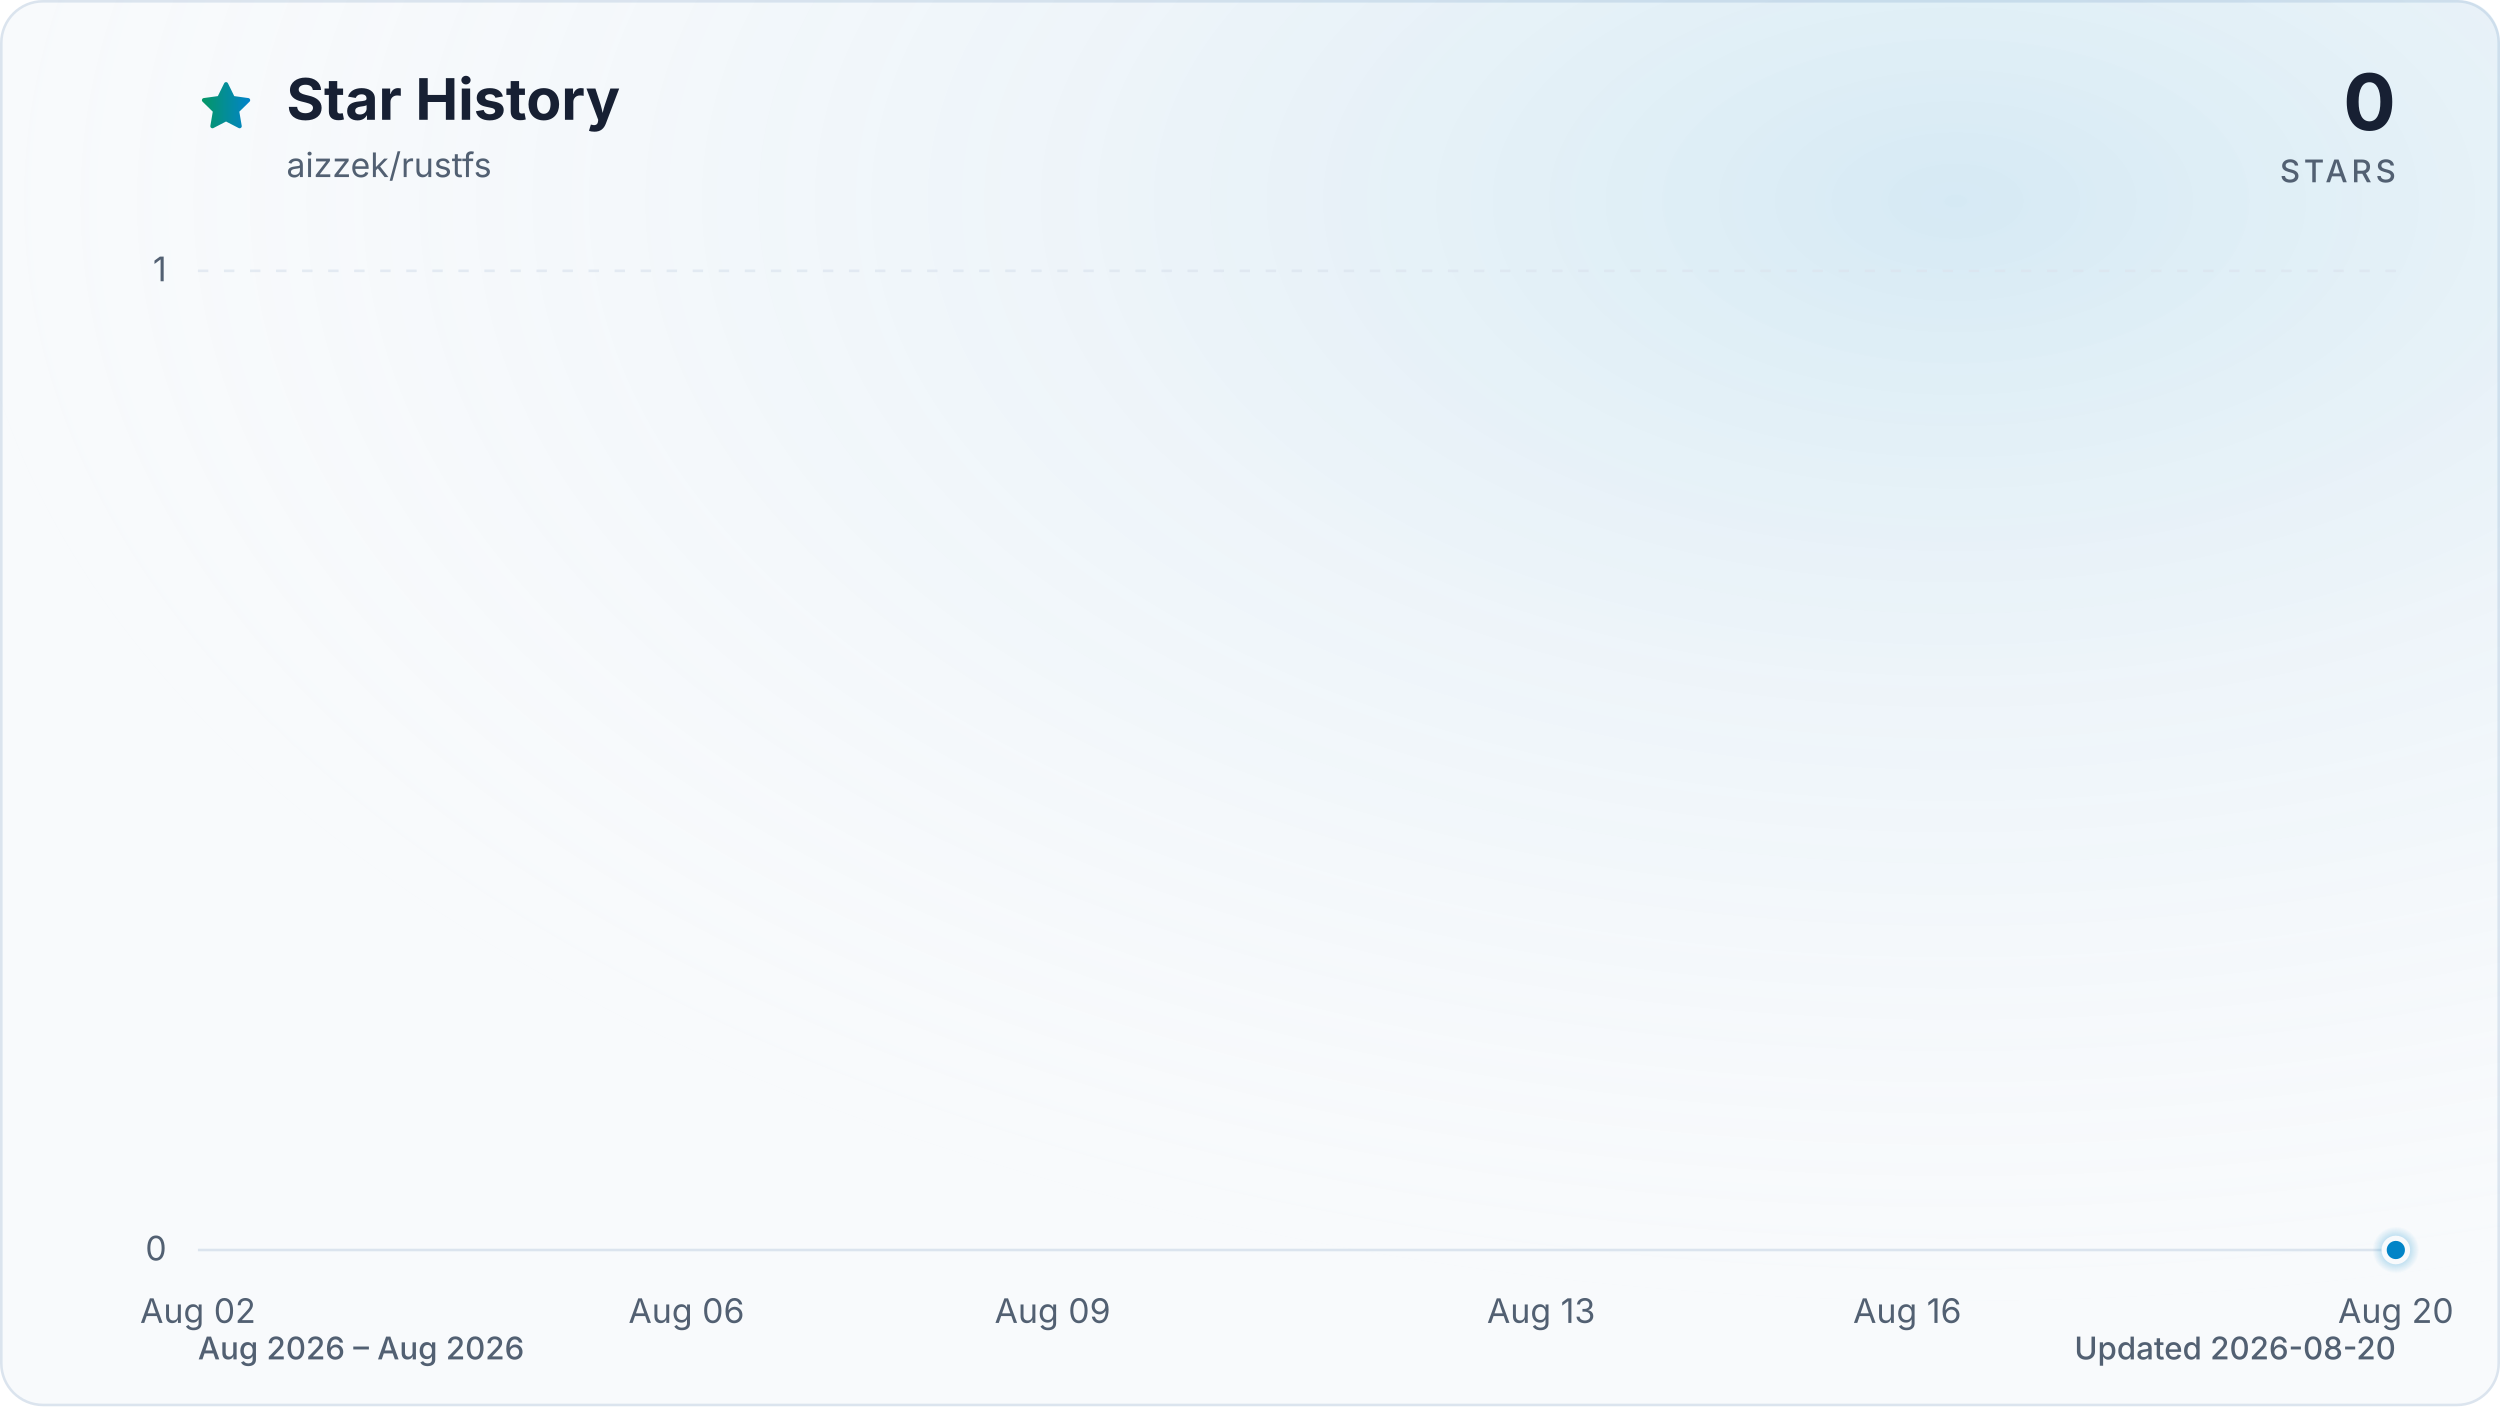
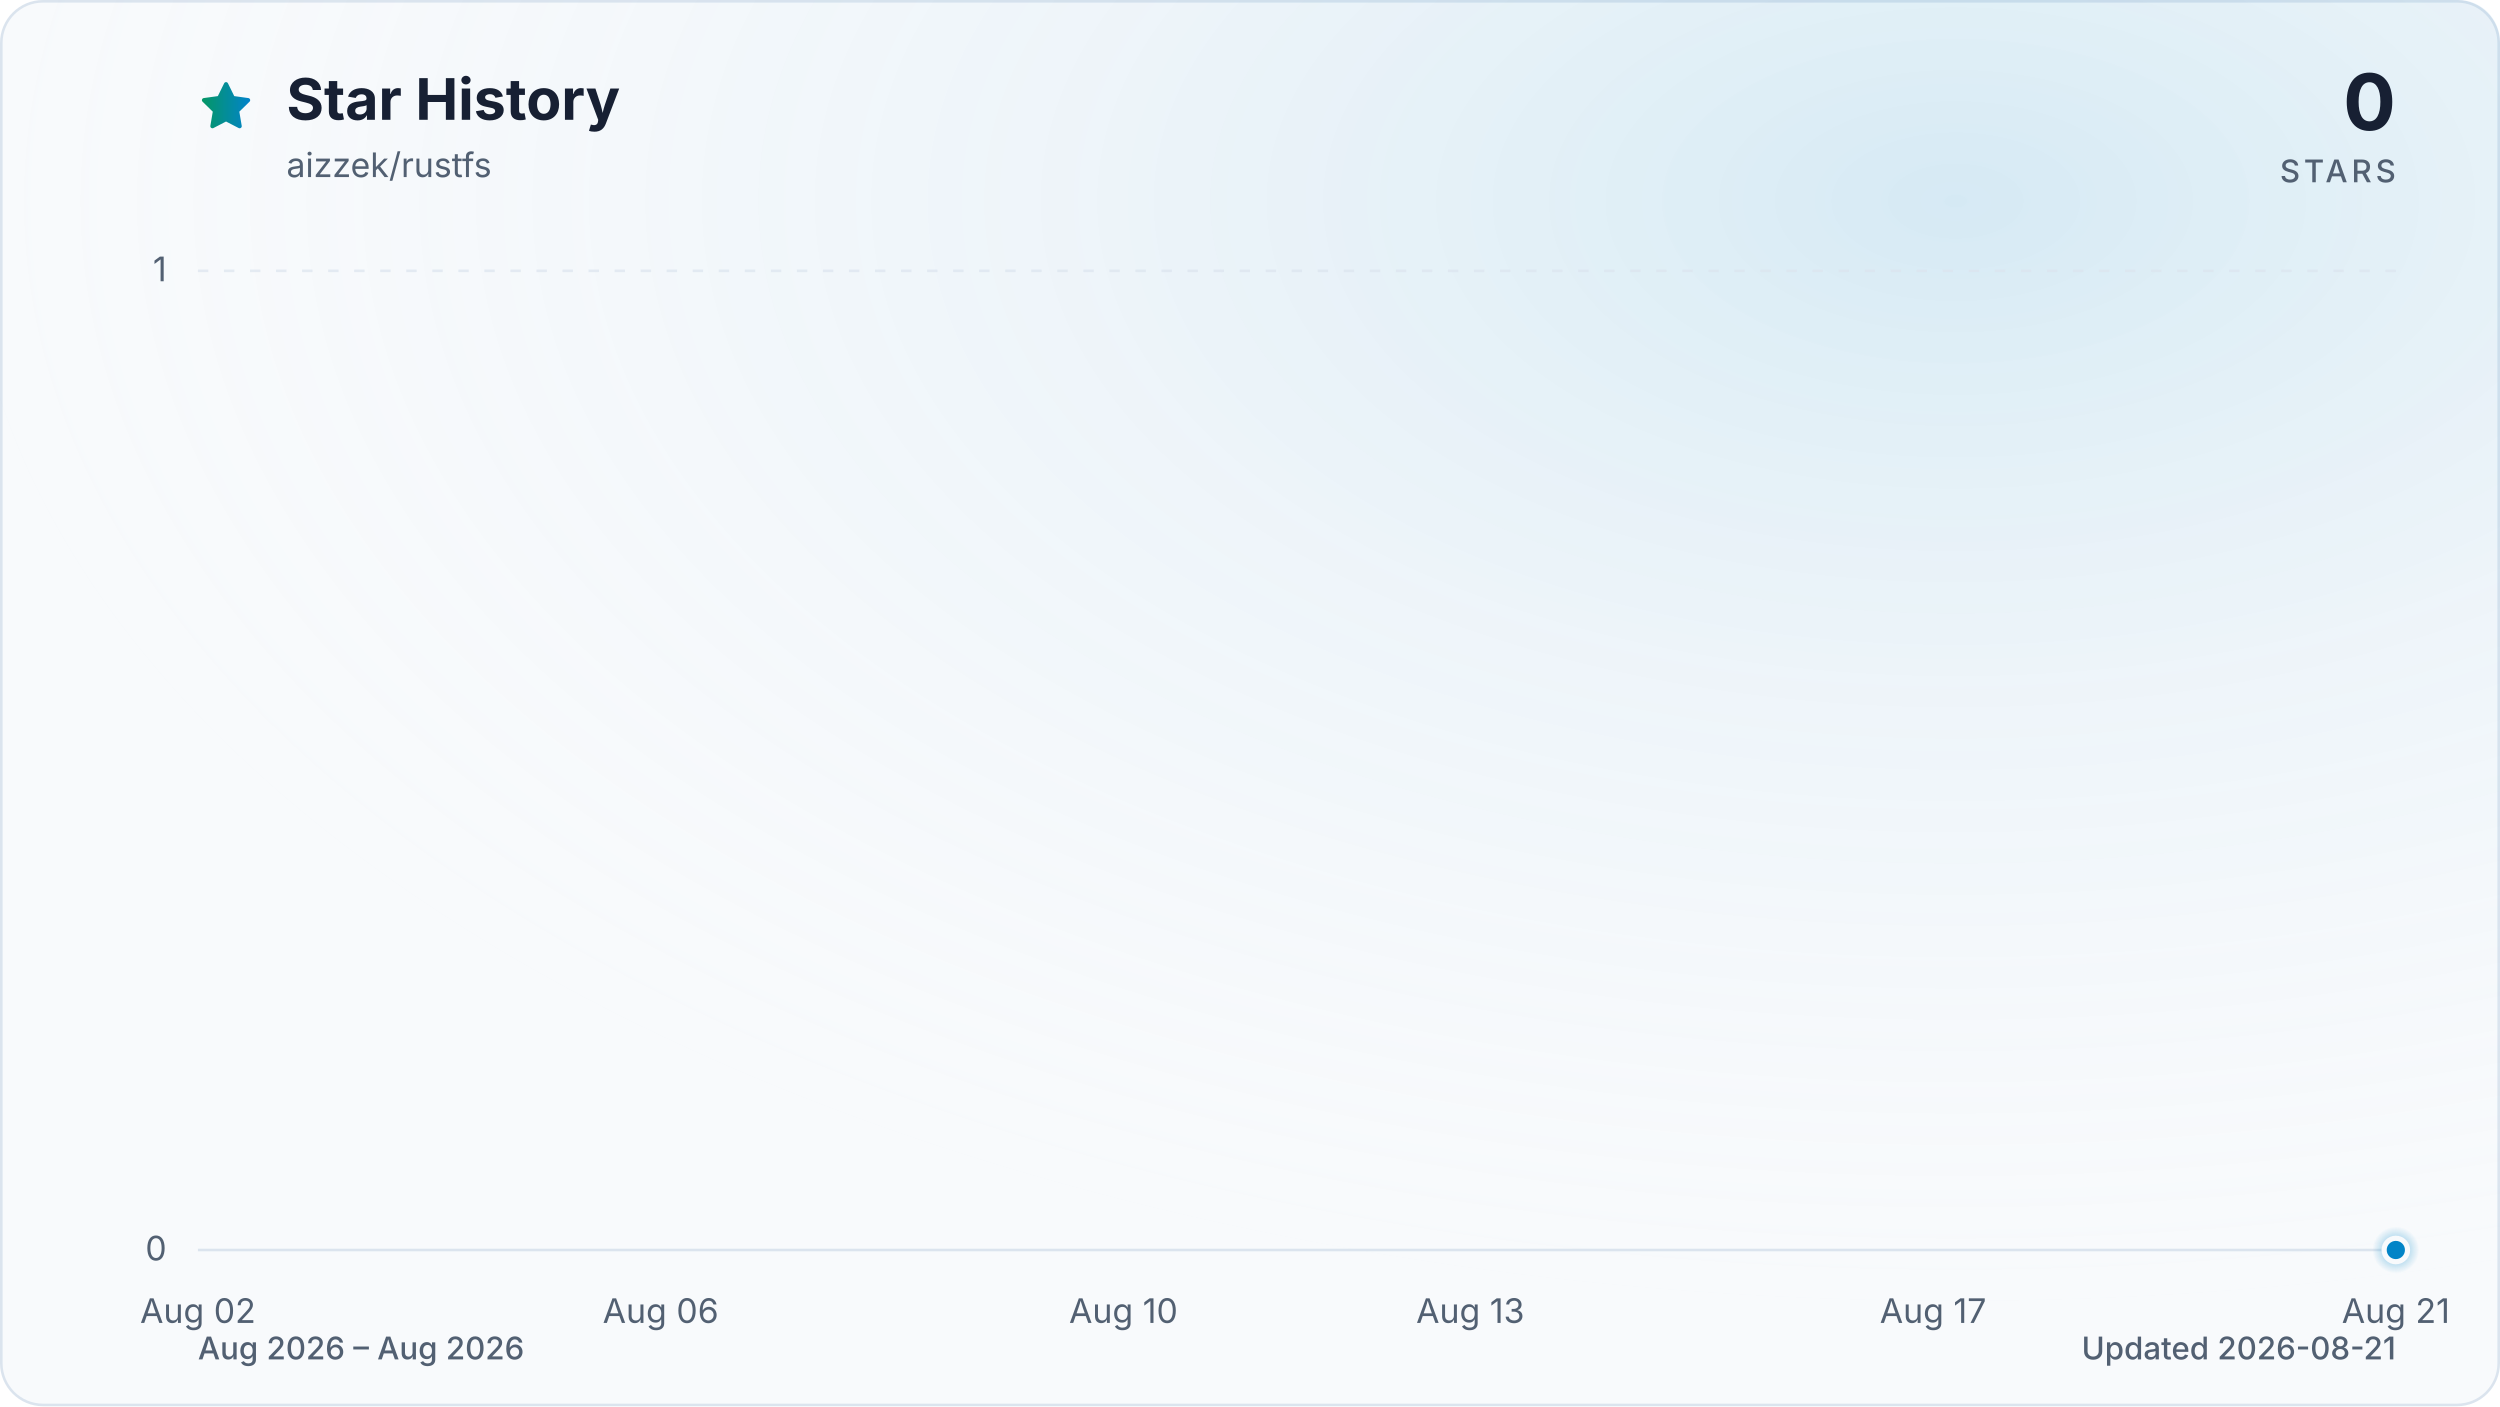
<svg xmlns="http://www.w3.org/2000/svg" viewBox="0 0 960 540" role="img" aria-labelledby="title description" data-style="gradient" data-variant="glow" data-animated="true">
  <defs>
    <linearGradient id="trend" x1="0" y1="0" x2="1" y2="0">
      <stop offset="0%" stop-color="#059669" />
      <stop offset="100%" stop-color="#0284c7" />
    </linearGradient>
    <linearGradient id="area" x1="0" y1="0" x2="0" y2="1">
      <stop offset="0%" stop-color="#059669" stop-opacity="0.30" />
      <stop offset="55%" stop-color="#0284c7" stop-opacity="0.10" />
      <stop offset="100%" stop-color="#0284c7" stop-opacity="0.01" />
    </linearGradient>
    <radialGradient id="marker-halo" cx="50%" cy="50%" r="50%">
      <stop offset="0%" stop-color="#0284c7" stop-opacity="0.55" />
      <stop offset="100%" stop-color="#0284c7" stop-opacity="0" />
    </radialGradient>
    <radialGradient id="surface-glow" cx="78%" cy="14%" r="80%">
      <stop offset="0%" stop-color="#0284c7" stop-opacity="0.14" />
      <stop offset="100%" stop-color="#f8fafc" stop-opacity="0" />
    </radialGradient>
    <filter id="trend-glow" x="-20%" y="-20%" width="140%" height="140%">
      <feGaussianBlur stdDeviation="7" />
    </filter>
  </defs>
  <style>
.trend-enter{transform-box:fill-box;transform-origin:center;animation:trend-enter 520ms cubic-bezier(0.16,1,0.3,1)}
.marker-enter{transform-box:fill-box;transform-origin:center;animation:marker-enter 320ms cubic-bezier(0.16,1,0.3,1) 200ms both}
.marker-pulse{transform-box:fill-box;transform-origin:center;animation:marker-pulse 2.6s ease-out infinite}
@keyframes trend-enter{from{opacity:.35;transform:translateY(10px)}to{opacity:1;transform:translateY(0)}}
@keyframes marker-enter{from{opacity:0;transform:scale(.4)}to{opacity:1;transform:scale(1)}}
@keyframes marker-pulse{0%{opacity:.5;transform:scale(.7)}70%,100%{opacity:0;transform:scale(2.1)}}
@media (prefers-reduced-motion:reduce){.trend-enter,.marker-enter,.marker-pulse{animation:none!important}}
@media (prefers-reduced-motion:reduce){.marker-pulse{opacity:0}}
</style>
  <rect x="0.5" y="0.5" width="959" height="539" fill="#f8fafc" stroke="#dbe4ee" stroke-width="1" rx="16" />
  <rect width="960" height="540" fill="url(#surface-glow)" rx="16" />
  <path d="M12 2.6l2.9 5.9 6.5.9-4.7 4.6 1.1 6.5-5.8-3-5.8 3 1.1-6.5-4.7-4.6 6.5-.9L12 2.6Z" transform="translate(76 30) scale(.9)" fill="url(#trend)" stroke="url(#trend)" stroke-width="1.8" stroke-linejoin="round" aria-hidden="true" />
  <text x="110" y="46" fill="#172033" font-family="ui-sans-serif, system-ui, -apple-system, BlinkMacSystemFont, 'Segoe UI', sans-serif" font-size="22" font-weight="700">Star History</text>
  <text x="110" y="68" fill="#526072" font-family="ui-sans-serif, system-ui, -apple-system, BlinkMacSystemFont, 'Segoe UI', sans-serif" font-size="13">aizzek/rustfs</text>
  <text x="920" y="50" fill="#172033" font-family="ui-sans-serif, system-ui, -apple-system, BlinkMacSystemFont, 'Segoe UI', sans-serif" font-size="30" font-weight="700" text-anchor="end">0</text>
  <text x="920" y="70" fill="#526072" font-family="ui-sans-serif, system-ui, -apple-system, BlinkMacSystemFont, 'Segoe UI', sans-serif" font-size="12" font-weight="500" letter-spacing="1.5" text-anchor="end">STARS</text>
  <line x1="76" y1="480.0" x2="920" y2="480.0" stroke="#dbe4ee" stroke-width="1" stroke-dasharray="0" opacity="1" />
  <text x="64" y="484.0" fill="#526072" font-family="ui-sans-serif, system-ui, -apple-system, BlinkMacSystemFont, 'Segoe UI', sans-serif" font-size="13" text-anchor="end">0</text>
  <line x1="76" y1="104.0" x2="920" y2="104.0" stroke="#dbe4ee" stroke-width="1" stroke-dasharray="4 6" opacity="0.7" />
  <text x="64" y="108.0" fill="#526072" font-family="ui-sans-serif, system-ui, -apple-system, BlinkMacSystemFont, 'Segoe UI', sans-serif" font-size="13" text-anchor="end">1</text>
  <text x="76.0" y="508" fill="#526072" font-family="ui-sans-serif, system-ui, -apple-system, BlinkMacSystemFont, 'Segoe UI', sans-serif" font-size="13" text-anchor="middle">Aug 02</text>
-   <text x="263.6" y="508" fill="#526072" font-family="ui-sans-serif, system-ui, -apple-system, BlinkMacSystemFont, 'Segoe UI', sans-serif" font-size="13" text-anchor="middle">Aug 06</text>
-   <text x="404.2" y="508" fill="#526072" font-family="ui-sans-serif, system-ui, -apple-system, BlinkMacSystemFont, 'Segoe UI', sans-serif" font-size="13" text-anchor="middle">Aug 09</text>
-   <text x="591.8" y="508" fill="#526072" font-family="ui-sans-serif, system-ui, -apple-system, BlinkMacSystemFont, 'Segoe UI', sans-serif" font-size="13" text-anchor="middle">Aug 13</text>
-   <text x="732.4" y="508" fill="#526072" font-family="ui-sans-serif, system-ui, -apple-system, BlinkMacSystemFont, 'Segoe UI', sans-serif" font-size="13" text-anchor="middle">Aug 16</text>
-   <text x="920.0" y="508" fill="#526072" font-family="ui-sans-serif, system-ui, -apple-system, BlinkMacSystemFont, 'Segoe UI', sans-serif" font-size="13" text-anchor="middle">Aug 20</text>
+   <text x="253.7" y="508" fill="#526072" font-family="ui-sans-serif, system-ui, -apple-system, BlinkMacSystemFont, 'Segoe UI', sans-serif" font-size="13" text-anchor="middle">Aug 06</text>
+   <text x="431.4" y="508" fill="#526072" font-family="ui-sans-serif, system-ui, -apple-system, BlinkMacSystemFont, 'Segoe UI', sans-serif" font-size="13" text-anchor="middle">Aug 10</text>
+   <text x="564.6" y="508" fill="#526072" font-family="ui-sans-serif, system-ui, -apple-system, BlinkMacSystemFont, 'Segoe UI', sans-serif" font-size="13" text-anchor="middle">Aug 13</text>
+   <text x="742.3" y="508" fill="#526072" font-family="ui-sans-serif, system-ui, -apple-system, BlinkMacSystemFont, 'Segoe UI', sans-serif" font-size="13" text-anchor="middle">Aug 17</text>
+   <text x="920.0" y="508" fill="#526072" font-family="ui-sans-serif, system-ui, -apple-system, BlinkMacSystemFont, 'Segoe UI', sans-serif" font-size="13" text-anchor="middle">Aug 21</text>
  <g class="trend-enter">
-     <path d="M 76.0 480.0 C 91.6 480.0, 107.3 480.0, 122.9 480.0 C 138.5 480.0, 154.1 480.0, 169.8 480.0 C 185.4 480.0, 201.0 480.0, 216.7 480.0 C 232.3 480.0, 247.9 480.0, 263.6 480.0 C 279.2 480.0, 294.8 480.0, 310.4 480.0 C 326.1 480.0, 341.7 480.0, 357.3 480.0 C 373.0 480.0, 388.6 480.0, 404.2 480.0 C 419.9 480.0, 435.5 480.0, 451.1 480.0 C 466.7 480.0, 482.4 480.0, 498.0 480.0 C 513.6 480.0, 529.3 480.0, 544.9 480.0 C 560.5 480.0, 576.1 480.0, 591.8 480.0 C 607.4 480.0, 623.0 480.0, 638.7 480.0 C 654.3 480.0, 669.9 480.0, 685.6 480.0 C 701.2 480.0, 716.8 480.0, 732.4 480.0 C 748.1 480.0, 763.7 480.0, 779.3 480.0 C 795.0 480.0, 810.6 480.0, 826.2 480.0 C 841.9 480.0, 857.5 480.0, 873.1 480.0 C 888.7 480.0, 904.4 480.0, 920.0 480.0 L 920.0 480.0 L 76.0 480.0 Z" fill="url(#area)" />
-     <path d="M 76.0 480.0 C 91.6 480.0, 107.3 480.0, 122.9 480.0 C 138.5 480.0, 154.1 480.0, 169.8 480.0 C 185.4 480.0, 201.0 480.0, 216.7 480.0 C 232.3 480.0, 247.9 480.0, 263.6 480.0 C 279.2 480.0, 294.8 480.0, 310.4 480.0 C 326.1 480.0, 341.7 480.0, 357.3 480.0 C 373.0 480.0, 388.6 480.0, 404.2 480.0 C 419.9 480.0, 435.5 480.0, 451.1 480.0 C 466.7 480.0, 482.4 480.0, 498.0 480.0 C 513.6 480.0, 529.3 480.0, 544.9 480.0 C 560.5 480.0, 576.1 480.0, 591.8 480.0 C 607.4 480.0, 623.0 480.0, 638.7 480.0 C 654.3 480.0, 669.9 480.0, 685.6 480.0 C 701.2 480.0, 716.8 480.0, 732.4 480.0 C 748.1 480.0, 763.7 480.0, 779.3 480.0 C 795.0 480.0, 810.6 480.0, 826.2 480.0 C 841.9 480.0, 857.5 480.0, 873.1 480.0 C 888.7 480.0, 904.4 480.0, 920.0 480.0" fill="none" stroke="url(#trend)" stroke-width="12" stroke-linecap="round" stroke-linejoin="round" opacity="0.16" filter="url(#trend-glow)" />
-     <path d="M 76.0 480.0 C 91.6 480.0, 107.3 480.0, 122.9 480.0 C 138.5 480.0, 154.1 480.0, 169.8 480.0 C 185.4 480.0, 201.0 480.0, 216.7 480.0 C 232.3 480.0, 247.9 480.0, 263.6 480.0 C 279.2 480.0, 294.8 480.0, 310.4 480.0 C 326.1 480.0, 341.7 480.0, 357.3 480.0 C 373.0 480.0, 388.6 480.0, 404.2 480.0 C 419.9 480.0, 435.5 480.0, 451.1 480.0 C 466.7 480.0, 482.4 480.0, 498.0 480.0 C 513.6 480.0, 529.3 480.0, 544.9 480.0 C 560.5 480.0, 576.1 480.0, 591.8 480.0 C 607.4 480.0, 623.0 480.0, 638.7 480.0 C 654.3 480.0, 669.9 480.0, 685.6 480.0 C 701.2 480.0, 716.8 480.0, 732.4 480.0 C 748.1 480.0, 763.7 480.0, 779.3 480.0 C 795.0 480.0, 810.6 480.0, 826.2 480.0 C 841.9 480.0, 857.5 480.0, 873.1 480.0 C 888.7 480.0, 904.4 480.0, 920.0 480.0" fill="none" stroke="url(#trend)" stroke-width="3" stroke-linecap="round" stroke-linejoin="round" />
+     <path d="M 76.0 480.0 C 90.8 480.0, 105.6 480.0, 120.4 480.0 C 135.2 480.0, 150.0 480.0, 164.8 480.0 C 179.6 480.0, 194.5 480.0, 209.3 480.0 C 224.1 480.0, 238.9 480.0, 253.7 480.0 C 268.5 480.0, 283.3 480.0, 298.1 480.0 C 312.9 480.0, 327.7 480.0, 342.5 480.0 C 357.3 480.0, 372.1 480.0, 386.9 480.0 C 401.8 480.0, 416.6 480.0, 431.4 480.0 C 446.2 480.0, 461.0 480.0, 475.8 480.0 C 490.6 480.0, 505.4 480.0, 520.2 480.0 C 535.0 480.0, 549.8 480.0, 564.6 480.0 C 579.4 480.0, 594.2 480.0, 609.1 480.0 C 623.9 480.0, 638.7 480.0, 653.5 480.0 C 668.3 480.0, 683.1 480.0, 697.9 480.0 C 712.7 480.0, 727.5 480.0, 742.3 480.0 C 757.1 480.0, 771.9 480.0, 786.7 480.0 C 801.5 480.0, 816.4 480.0, 831.2 480.0 C 846.0 480.0, 860.8 480.0, 875.6 480.0 C 890.4 480.0, 905.2 480.0, 920.0 480.0 L 920.0 480.0 L 76.0 480.0 Z" fill="url(#area)" />
+     <path d="M 76.0 480.0 C 90.8 480.0, 105.6 480.0, 120.4 480.0 C 135.2 480.0, 150.0 480.0, 164.8 480.0 C 179.6 480.0, 194.5 480.0, 209.3 480.0 C 224.1 480.0, 238.9 480.0, 253.7 480.0 C 268.5 480.0, 283.3 480.0, 298.1 480.0 C 312.9 480.0, 327.7 480.0, 342.5 480.0 C 357.3 480.0, 372.1 480.0, 386.9 480.0 C 401.8 480.0, 416.6 480.0, 431.4 480.0 C 446.2 480.0, 461.0 480.0, 475.8 480.0 C 490.6 480.0, 505.4 480.0, 520.2 480.0 C 535.0 480.0, 549.8 480.0, 564.6 480.0 C 579.4 480.0, 594.2 480.0, 609.1 480.0 C 623.9 480.0, 638.7 480.0, 653.5 480.0 C 668.3 480.0, 683.1 480.0, 697.9 480.0 C 712.7 480.0, 727.5 480.0, 742.3 480.0 C 757.1 480.0, 771.9 480.0, 786.7 480.0 C 801.5 480.0, 816.4 480.0, 831.2 480.0 C 846.0 480.0, 860.8 480.0, 875.6 480.0 C 890.4 480.0, 905.2 480.0, 920.0 480.0" fill="none" stroke="url(#trend)" stroke-width="12" stroke-linecap="round" stroke-linejoin="round" opacity="0.16" filter="url(#trend-glow)" />
+     <path d="M 76.0 480.0 C 90.8 480.0, 105.6 480.0, 120.4 480.0 C 135.2 480.0, 150.0 480.0, 164.8 480.0 C 179.6 480.0, 194.5 480.0, 209.3 480.0 C 224.1 480.0, 238.9 480.0, 253.7 480.0 C 268.5 480.0, 283.3 480.0, 298.1 480.0 C 312.9 480.0, 327.7 480.0, 342.5 480.0 C 357.3 480.0, 372.1 480.0, 386.9 480.0 C 401.8 480.0, 416.6 480.0, 431.4 480.0 C 446.2 480.0, 461.0 480.0, 475.8 480.0 C 490.6 480.0, 505.4 480.0, 520.2 480.0 C 535.0 480.0, 549.8 480.0, 564.6 480.0 C 579.4 480.0, 594.2 480.0, 609.1 480.0 C 623.9 480.0, 638.7 480.0, 653.5 480.0 C 668.3 480.0, 683.1 480.0, 697.9 480.0 C 712.7 480.0, 727.5 480.0, 742.3 480.0 C 757.1 480.0, 771.9 480.0, 786.7 480.0 C 801.5 480.0, 816.4 480.0, 831.2 480.0 C 846.0 480.0, 860.8 480.0, 875.6 480.0 C 890.4 480.0, 905.2 480.0, 920.0 480.0" fill="none" stroke="url(#trend)" stroke-width="3" stroke-linecap="round" stroke-linejoin="round" />
  </g>
  <g class="marker-enter">
    <circle class="marker-pulse" cx="920.0" cy="480.0" r="9" fill="url(#marker-halo)" />
    <circle cx="920.0" cy="480.0" r="4.5" fill="#0284c7" stroke="#f8fafc" stroke-width="2" />
  </g>
  <text x="76" y="522" fill="#526072" font-family="ui-sans-serif, system-ui, -apple-system, BlinkMacSystemFont, 'Segoe UI', sans-serif" font-size="12" font-weight="500">Aug 2026 – Aug 2026</text>
-   <text x="920" y="522" fill="#526072" font-family="ui-sans-serif, system-ui, -apple-system, BlinkMacSystemFont, 'Segoe UI', sans-serif" font-size="12" font-weight="500" text-anchor="end">Updated 2026-08-20</text>
+   <text x="920" y="522" fill="#526072" font-family="ui-sans-serif, system-ui, -apple-system, BlinkMacSystemFont, 'Segoe UI', sans-serif" font-size="12" font-weight="500" text-anchor="end">Updated 2026-08-21</text>
</svg>
